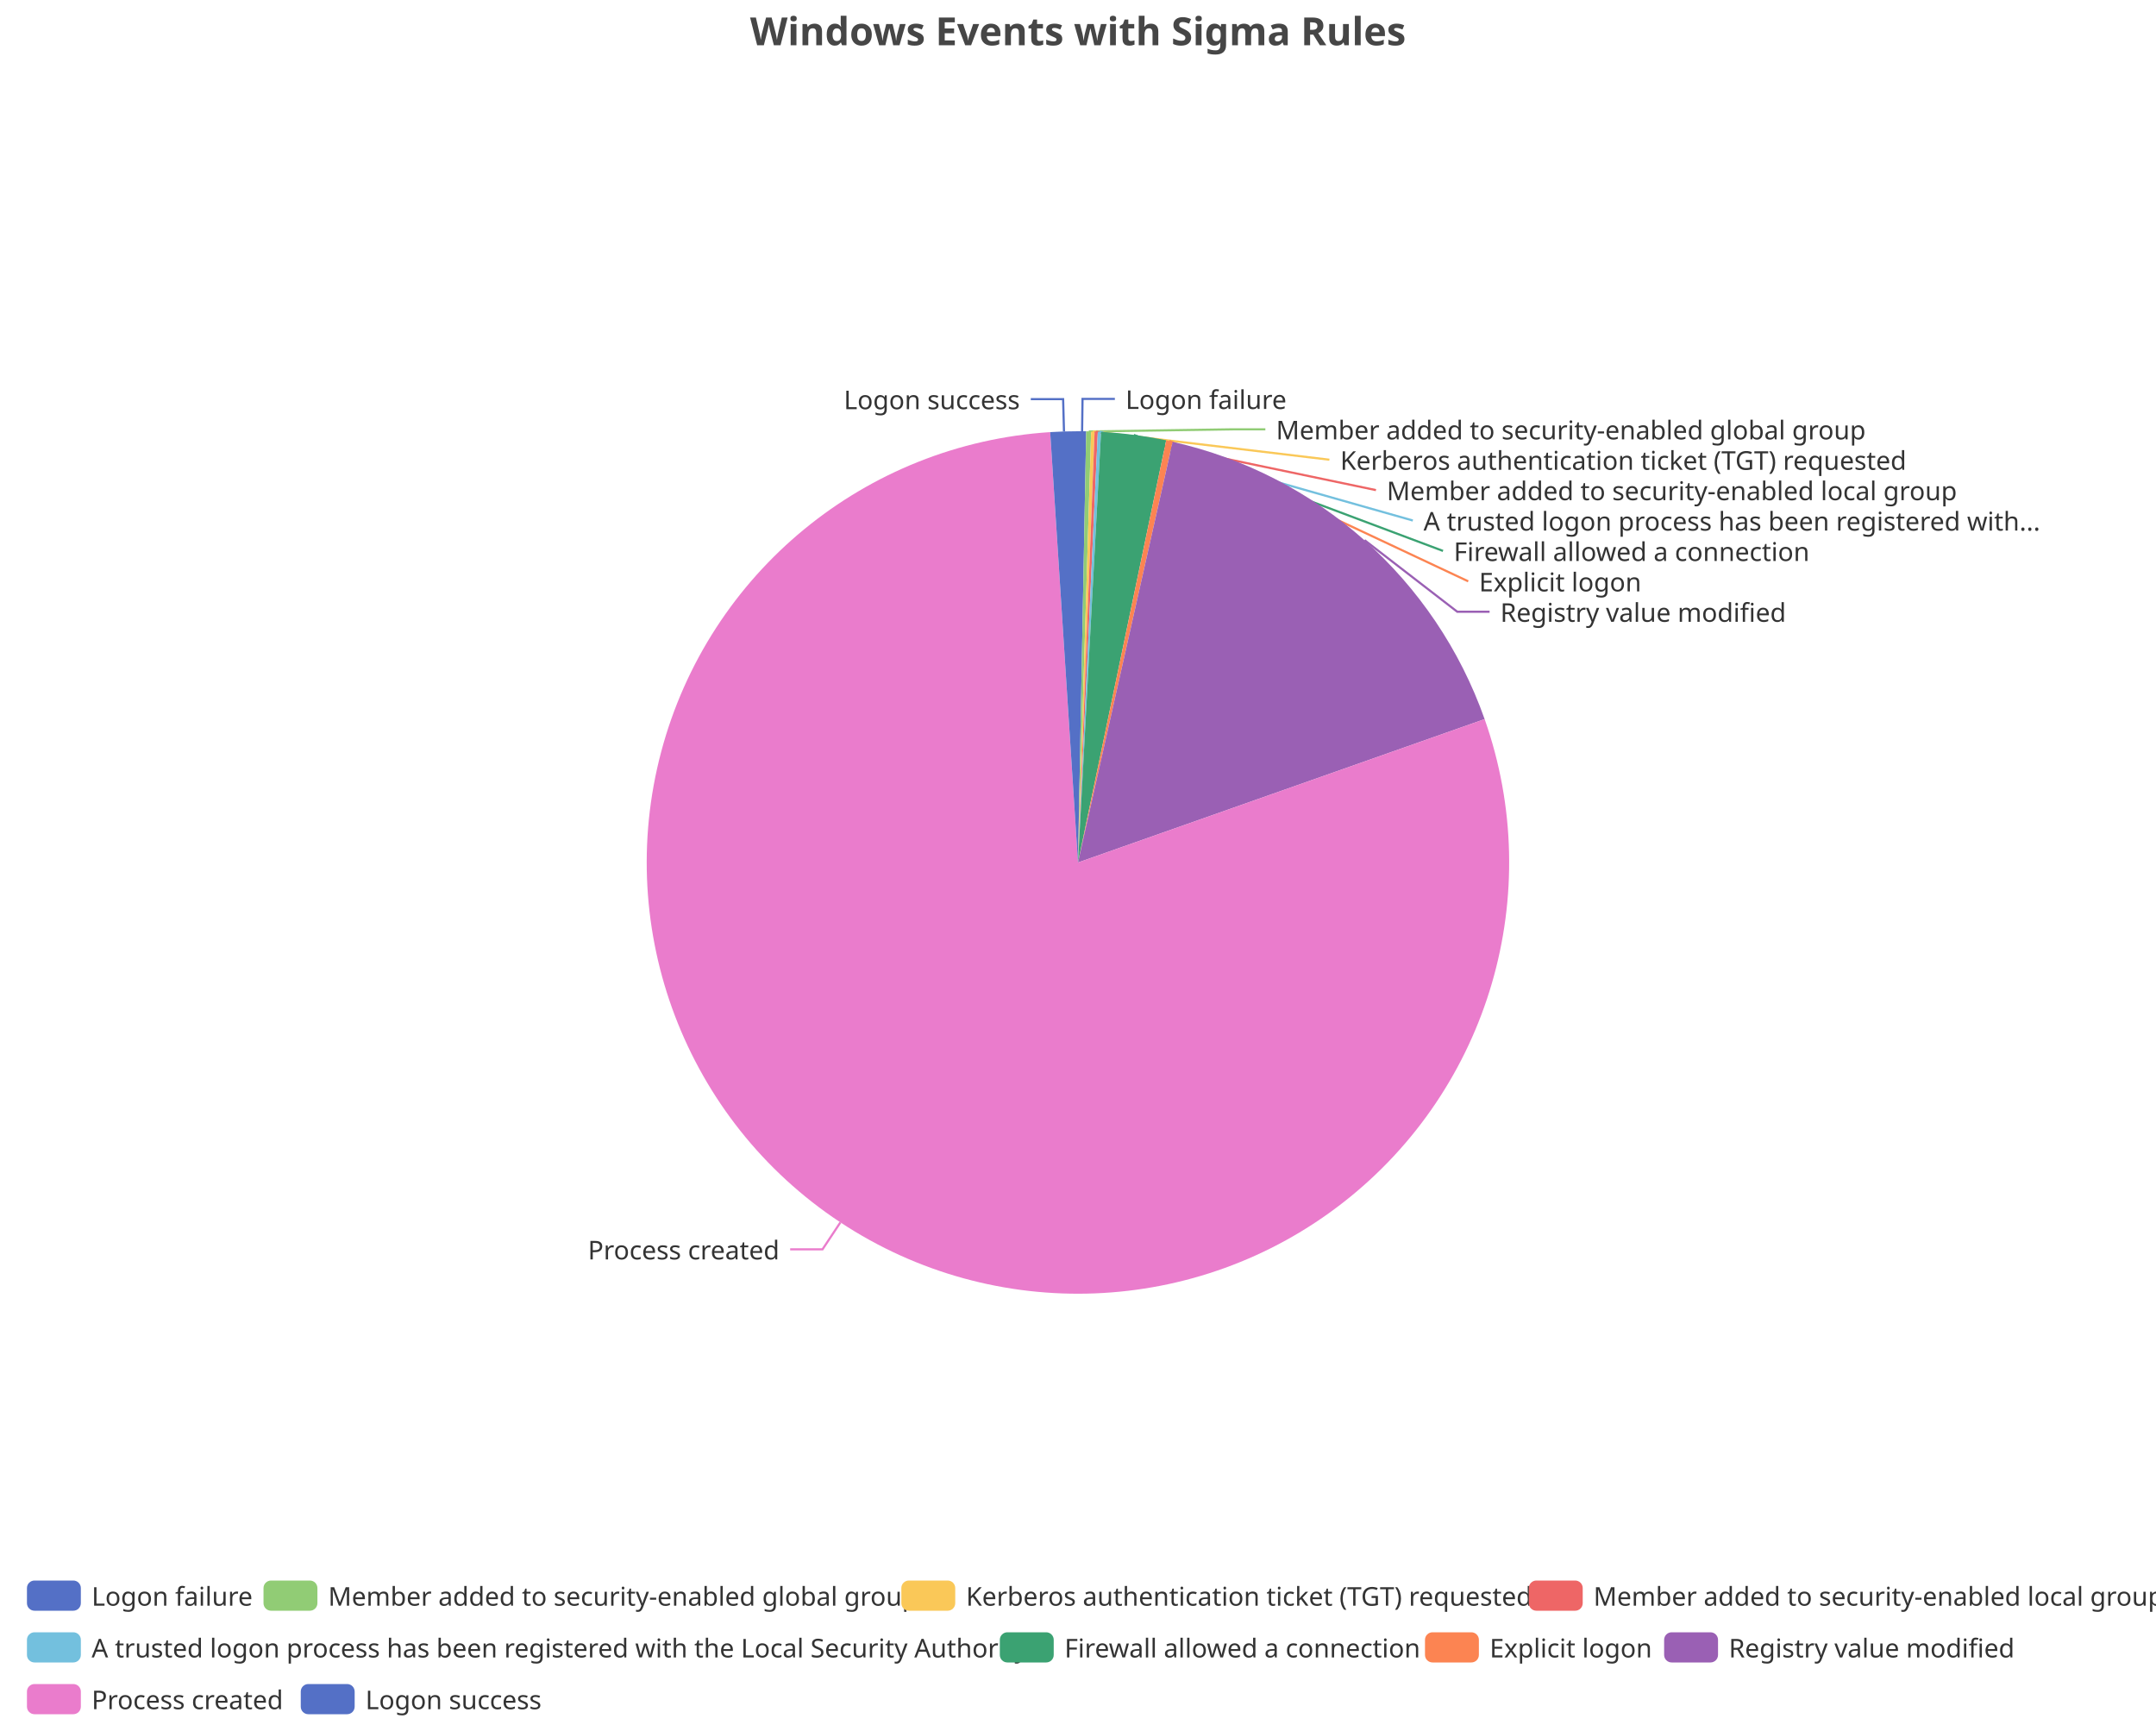
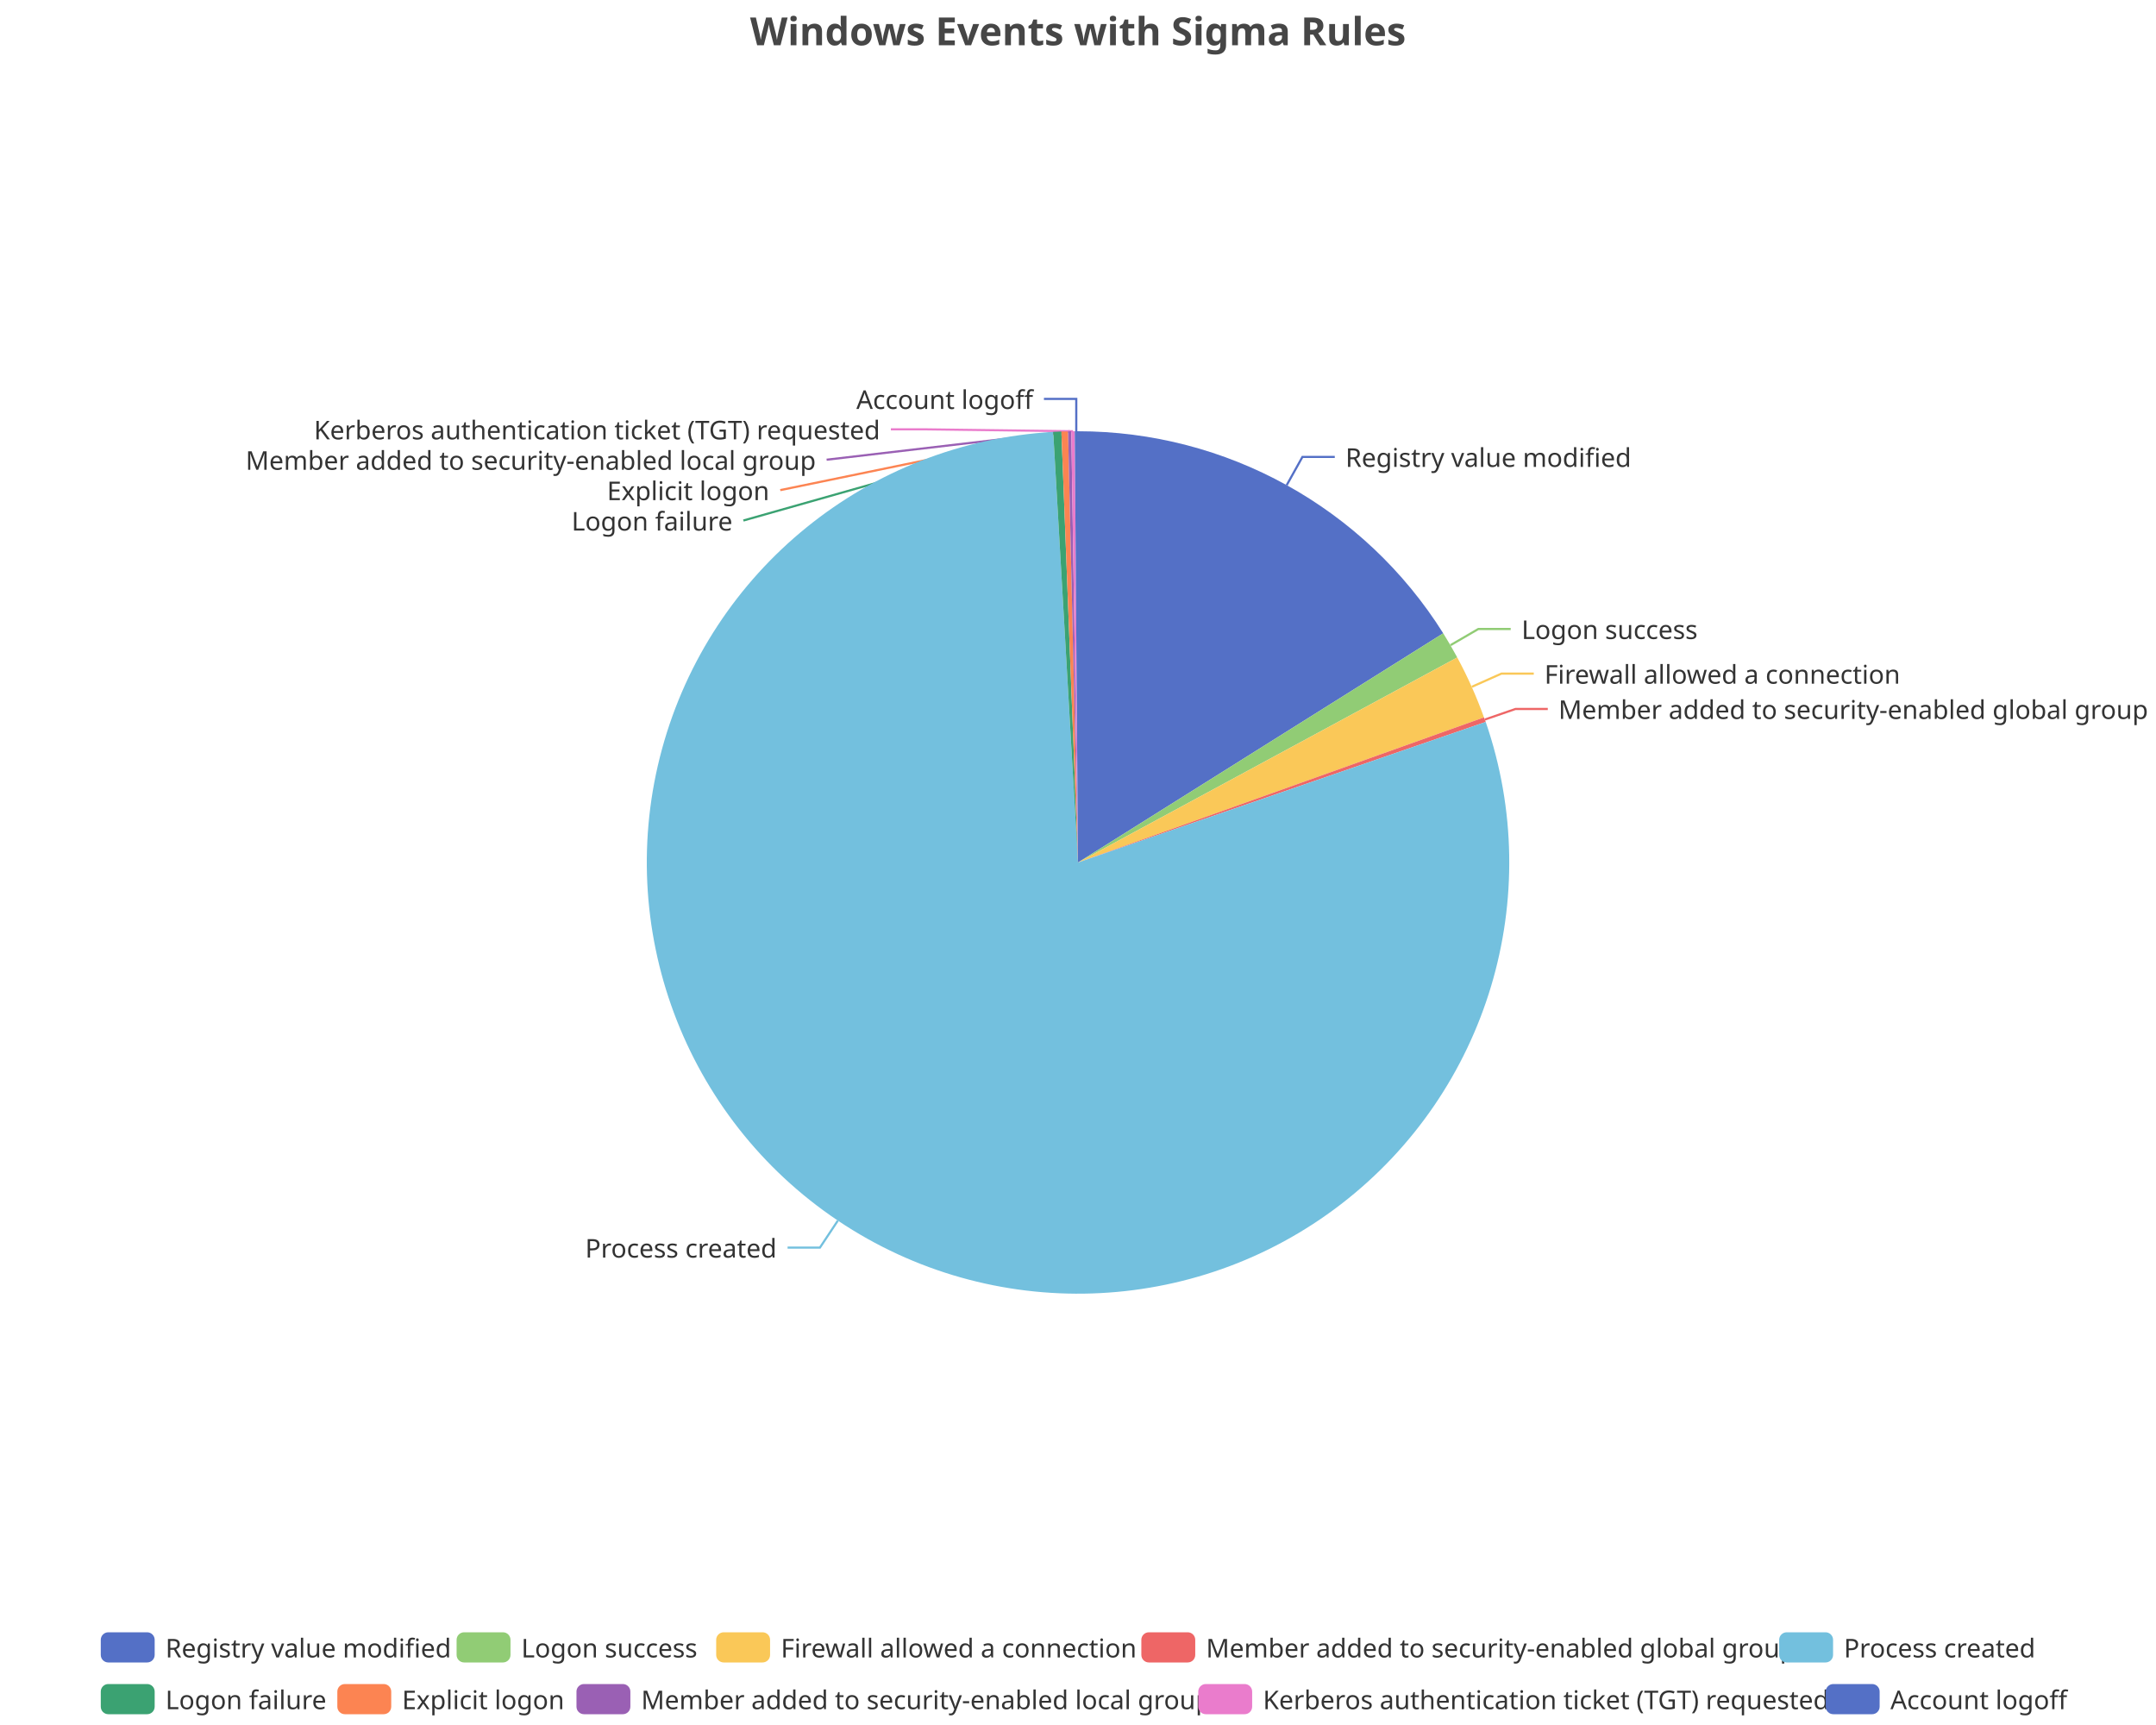
<svg xmlns="http://www.w3.org/2000/svg" width="1000" height="800" version="1.1" baseProfile="full" viewBox="0 0 1000 800">
  <rect width="1000" height="800" x="0" y="0" id="0" fill="none" />
-   <polyline points="501.9 200 502.1 185 517.1 185" fill="none" stroke="#5470c6" />
-   <polyline points="505 200.1 571.9 199.1 586.9 199.1" fill="none" stroke="#91cc75" />
-   <polyline points="506.9 200.1 616.6 213.2 616.6 213.2" fill="none" stroke="#fac858" />
-   <polyline points="508.4 200.2 638.2 227.3 638.2 227.3" fill="none" stroke="#ee6666" />
-   <polyline points="510 200.2 655.3 241.4 655.3 241.4" fill="none" stroke="#73c0de" />
-   <polyline points="525.9 201.7 669.3 255.5 669.3 255.5" fill="none" stroke="#3ba272" />
-   <polyline points="542.4 204.5 681 269.6 681 269.6" fill="none" stroke="#fc8452" />
-   <polyline points="632.9 250.5 675.9 283.7 690.9 283.7" fill="none" stroke="#9a60b4" />
-   <polyline points="389.8 566.9 381.5 579.4 366.5 579.4" fill="none" stroke="#ea7ccc" />
-   <polyline points="493.5 200.1 493.1 185.1 478.1 185.1" fill="none" stroke="#5470c6" />
-   <path d="M500 200A200 200 0 0 1 503.8 200L500 400Z" fill="#5470c6" />
-   <path d="M503.8 200A200 200 0 0 1 506.1 200.1L500 400Z" fill="#91cc75" />
-   <path d="M506.1 200.1A200 200 0 0 1 507.7 200.1L500 400Z" fill="#fac858" />
-   <path d="M507.7 200.1A200 200 0 0 1 509.2 200.2L500 400Z" fill="#ee6666" />
-   <path d="M509.2 200.2A200 200 0 0 1 510.7 200.3L500 400Z" fill="#73c0de" />
-   <path d="M510.7 200.3A200 200 0 0 1 540.9 204.2L500 400Z" fill="#3ba272" />
-   <path d="M540.9 204.2A200 200 0 0 1 543.9 204.9L500 400Z" fill="#fc8452" />
-   <path d="M543.9 204.9A200 200 0 0 1 688.6 333.5L500 400Z" fill="#9a60b4" />
-   <path d="M688.6 333.5A200 200 0 1 1 487.1 200.4L500 400Z" fill="#ea7ccc" />
-   <path d="M487.1 200.4A200 200 0 0 1 500 200L500 400Z" fill="#5470c6" />
-   <text dominant-baseline="central" text-anchor="start" style="font-size:12px;font-family:sans-serif;" xml:space="preserve" transform="translate(522.0626 185.0099)" fill="#333" stroke="rgb(255,255,255)" stroke-width="2" paint-order="stroke" stroke-miterlimit="2">Logon failure</text>
-   <text dominant-baseline="central" text-anchor="start" style="font-size:12px;font-family:sans-serif;" xml:space="preserve" transform="translate(591.8635 199.1099)" fill="#333" stroke="rgb(255,255,255)" stroke-width="2" paint-order="stroke" stroke-miterlimit="2">Member added to security-enabled global group</text>
-   <text dominant-baseline="central" text-anchor="start" style="font-size:12px;font-family:sans-serif;" xml:space="preserve" transform="translate(621.625 213.2099)" fill="#333" stroke="rgb(255,255,255)" stroke-width="2" paint-order="stroke" stroke-miterlimit="2">Kerberos authentication ticket (TGT) requested</text>
-   <text dominant-baseline="central" text-anchor="start" style="font-size:12px;font-family:sans-serif;" xml:space="preserve" transform="translate(643.1896 227.3099)" fill="#333" stroke="rgb(255,255,255)" stroke-width="2" paint-order="stroke" stroke-miterlimit="2">Member added to security-enabled local group</text>
-   <text dominant-baseline="central" text-anchor="start" style="font-size:12px;font-family:sans-serif;" xml:space="preserve" transform="translate(660.255 241.4099)" fill="#333" stroke="rgb(255,255,255)" stroke-width="2" paint-order="stroke" stroke-miterlimit="2">A trusted logon process has been registered with...</text>
-   <text dominant-baseline="central" text-anchor="start" style="font-size:12px;font-family:sans-serif;" xml:space="preserve" transform="translate(674.274 255.5099)" fill="#333" stroke="rgb(255,255,255)" stroke-width="2" paint-order="stroke" stroke-miterlimit="2">Firewall allowed a connection</text>
-   <text dominant-baseline="central" text-anchor="start" style="font-size:12px;font-family:sans-serif;" xml:space="preserve" transform="translate(685.9977 269.6099)" fill="#333" stroke="rgb(255,255,255)" stroke-width="2" paint-order="stroke" stroke-miterlimit="2">Explicit logon</text>
-   <text dominant-baseline="central" text-anchor="start" style="font-size:12px;font-family:sans-serif;" xml:space="preserve" transform="translate(695.8728 283.7099)" fill="#333" stroke="rgb(255,255,255)" stroke-width="2" paint-order="stroke" stroke-miterlimit="2">Registry value modified</text>
-   <text dominant-baseline="central" text-anchor="end" style="font-size:12px;font-family:sans-serif;" xml:space="preserve" transform="translate(361.526 579.4127)" fill="#333" stroke="rgb(255,255,255)" stroke-width="2" paint-order="stroke" stroke-miterlimit="2">Process created</text>
-   <text dominant-baseline="central" text-anchor="end" style="font-size:12px;font-family:sans-serif;" xml:space="preserve" transform="translate(473.057 185.1121)" fill="#333" stroke="rgb(255,255,255)" stroke-width="2" paint-order="stroke" stroke-miterlimit="2">Logon success</text>
-   <path d="M-5 -5l985 0l0 72l-985 0Z" transform="translate(12.5 733)" fill="rgb(0,0,0)" fill-opacity="0" stroke="#ccc" stroke-width="0" />
-   <path d="M3.5 0L21.5 0A3.5 3.5 0 0 1 25 3.5L25 10.5A3.5 3.5 0 0 1 21.5 14L3.5 14A3.5 3.5 0 0 1 0 10.5L0 3.5A3.5 3.5 0 0 1 3.5 0" transform="translate(12.5 733)" fill="#5470c6" />
-   <text dominant-baseline="central" text-anchor="start" style="font-size:12px;font-family:sans-serif;" xml:space="preserve" x="30" y="7" transform="translate(12.5 733)" fill="#333">Logon failure</text>
-   <path d="M3.5 0L21.5 0A3.5 3.5 0 0 1 25 3.5L25 10.5A3.5 3.5 0 0 1 21.5 14L3.5 14A3.5 3.5 0 0 1 0 10.5L0 3.5A3.5 3.5 0 0 1 3.5 0" transform="translate(122.22 733)" fill="#91cc75" />
-   <text dominant-baseline="central" text-anchor="start" style="font-size:12px;font-family:sans-serif;" xml:space="preserve" x="30" y="7" transform="translate(122.22 733)" fill="#333">Member added to security-enabled global group</text>
-   <path d="M3.5 0L21.5 0A3.5 3.5 0 0 1 25 3.5L25 10.5A3.5 3.5 0 0 1 21.5 14L3.5 14A3.5 3.5 0 0 1 0 10.5L0 3.5A3.5 3.5 0 0 1 3.5 0" transform="translate(418.06 733)" fill="#fac858" />
-   <text dominant-baseline="central" text-anchor="start" style="font-size:12px;font-family:sans-serif;" xml:space="preserve" x="30" y="7" transform="translate(418.06 733)" fill="#333">Kerberos authentication ticket (TGT) requested</text>
-   <path d="M3.5 0L21.5 0A3.5 3.5 0 0 1 25 3.5L25 10.5A3.5 3.5 0 0 1 21.5 14L3.5 14A3.5 3.5 0 0 1 0 10.5L0 3.5A3.5 3.5 0 0 1 3.5 0" transform="translate(709.1 733)" fill="#ee6666" />
-   <text dominant-baseline="central" text-anchor="start" style="font-size:12px;font-family:sans-serif;" xml:space="preserve" x="30" y="7" transform="translate(709.1 733)" fill="#333">Member added to security-enabled local group</text>
-   <path d="M3.5 0L21.5 0A3.5 3.5 0 0 1 25 3.5L25 10.5A3.5 3.5 0 0 1 21.5 14L3.5 14A3.5 3.5 0 0 1 0 10.5L0 3.5A3.5 3.5 0 0 1 3.5 0" transform="translate(12.5 757)" fill="#73c0de" />
-   <text dominant-baseline="central" text-anchor="start" style="font-size:12px;font-family:sans-serif;" xml:space="preserve" x="30" y="7" transform="translate(12.5 757)" fill="#333">A trusted logon process has been registered with the Local Security Authority</text>
-   <path d="M3.5 0L21.5 0A3.5 3.5 0 0 1 25 3.5L25 10.5A3.5 3.5 0 0 1 21.5 14L3.5 14A3.5 3.5 0 0 1 0 10.5L0 3.5A3.5 3.5 0 0 1 3.5 0" transform="translate(463.74 757)" fill="#3ba272" />
-   <text dominant-baseline="central" text-anchor="start" style="font-size:12px;font-family:sans-serif;" xml:space="preserve" x="30" y="7" transform="translate(463.74 757)" fill="#333">Firewall allowed a connection</text>
-   <path d="M3.5 0L21.5 0A3.5 3.5 0 0 1 25 3.5L25 10.5A3.5 3.5 0 0 1 21.5 14L3.5 14A3.5 3.5 0 0 1 0 10.5L0 3.5A3.5 3.5 0 0 1 3.5 0" transform="translate(660.94 757)" fill="#fc8452" />
-   <text dominant-baseline="central" text-anchor="start" style="font-size:12px;font-family:sans-serif;" xml:space="preserve" x="30" y="7" transform="translate(660.94 757)" fill="#333">Explicit logon</text>
-   <path d="M3.5 0L21.5 0A3.5 3.5 0 0 1 25 3.5L25 10.5A3.5 3.5 0 0 1 21.5 14L3.5 14A3.5 3.5 0 0 1 0 10.5L0 3.5A3.5 3.5 0 0 1 3.5 0" transform="translate(771.86 757)" fill="#9a60b4" />
-   <text dominant-baseline="central" text-anchor="start" style="font-size:12px;font-family:sans-serif;" xml:space="preserve" x="30" y="7" transform="translate(771.86 757)" fill="#333">Registry value modified</text>
-   <path d="M3.5 0L21.5 0A3.5 3.5 0 0 1 25 3.5L25 10.5A3.5 3.5 0 0 1 21.5 14L3.5 14A3.5 3.5 0 0 1 0 10.5L0 3.5A3.5 3.5 0 0 1 3.5 0" transform="translate(12.5 781)" fill="#ea7ccc" />
-   <text dominant-baseline="central" text-anchor="start" style="font-size:12px;font-family:sans-serif;" xml:space="preserve" x="30" y="7" transform="translate(12.5 781)" fill="#333">Process created</text>
-   <path d="M3.5 0L21.5 0A3.5 3.5 0 0 1 25 3.5L25 10.5A3.5 3.5 0 0 1 21.5 14L3.5 14A3.5 3.5 0 0 1 0 10.5L0 3.5A3.5 3.5 0 0 1 3.5 0" transform="translate(139.5 781)" fill="#5470c6" />
-   <text dominant-baseline="central" text-anchor="start" style="font-size:12px;font-family:sans-serif;" xml:space="preserve" x="30" y="7" transform="translate(139.5 781)" fill="#333">Logon success</text>
+   <polyline points="596.8 225 604.1 211.9 619.1 211.9" fill="none" stroke="#5470c6" />
+   <polyline points="672.8 299.2 685.7 291.7 700.7 291.7" fill="none" stroke="#91cc75" />
+   <polyline points="682.7 318.5 696.4 312.4 711.4 312.4" fill="none" stroke="#fac858" />
+   <polyline points="688.7 333.7 702.9 328.8 717.9 328.8" fill="none" stroke="#ee6666" />
+   <polyline points="388.6 566.1 380.3 578.6 365.3 578.6" fill="none" stroke="#73c0de" />
+   <polyline points="490.4 200.2 344.8 241.4 344.8 241.4" fill="none" stroke="#3ba272" />
+   <polyline points="493.9 200.1 361.9 227.3 361.9 227.3" fill="none" stroke="#fc8452" />
+   <polyline points="496.2 200 383.4 213.2 383.4 213.2" fill="none" stroke="#9a60b4" />
+   <polyline points="497.7 200 428.2 199.1 413.2 199.1" fill="none" stroke="#ea7ccc" />
+   <polyline points="499.2 200 499.2 185 484.2 185" fill="none" stroke="#5470c6" />
+   <path d="M500 200A200 200 0 0 1 669.4 293.7L500 400Z" fill="#5470c6" />
+   <path d="M669.4 293.7A200 200 0 0 1 675.9 304.9L500 400Z" fill="#91cc75" />
+   <path d="M675.9 304.9A200 200 0 0 1 688.3 332.7L500 400Z" fill="#fac858" />
+   <path d="M688.3 332.7A200 200 0 0 1 689.1 334.8L500 400Z" fill="#ee6666" />
+   <path d="M689.1 334.8A200 200 0 1 1 488.5 200.3L500 400Z" fill="#73c0de" />
+   <path d="M488.5 200.3A200 200 0 0 1 492.3 200.1L500 400Z" fill="#3ba272" />
+   <path d="M492.3 200.1A200 200 0 0 1 495.4 200.1L500 400Z" fill="#fc8452" />
+   <path d="M495.4 200.1A200 200 0 0 1 496.9 200L500 400Z" fill="#9a60b4" />
+   <path d="M496.9 200A200 200 0 0 1 498.5 200L500 400Z" fill="#ea7ccc" />
+   <path d="M498.5 200A200 200 0 0 1 500 200L500 400Z" fill="#5470c6" />
+   <text dominant-baseline="central" text-anchor="start" style="font-size:12px;font-family:sans-serif;" xml:space="preserve" transform="translate(624.0683 211.865)" fill="#333" stroke="rgb(255,255,255)" stroke-width="2" paint-order="stroke" stroke-miterlimit="2">Registry value modified</text>
+   <text dominant-baseline="central" text-anchor="start" style="font-size:12px;font-family:sans-serif;" xml:space="preserve" transform="translate(705.7239 291.6873)" fill="#333" stroke="rgb(255,255,255)" stroke-width="2" paint-order="stroke" stroke-miterlimit="2">Logon success</text>
+   <text dominant-baseline="central" text-anchor="start" style="font-size:12px;font-family:sans-serif;" xml:space="preserve" transform="translate(716.3526 312.4176)" fill="#333" stroke="rgb(255,255,255)" stroke-width="2" paint-order="stroke" stroke-miterlimit="2">Firewall allowed a connection</text>
+   <text dominant-baseline="central" text-anchor="start" style="font-size:12px;font-family:sans-serif;" xml:space="preserve" transform="translate(722.8569 328.7675)" fill="#333" stroke="rgb(255,255,255)" stroke-width="2" paint-order="stroke" stroke-miterlimit="2">Member added to security-enabled global group</text>
+   <text dominant-baseline="central" text-anchor="end" style="font-size:12px;font-family:sans-serif;" xml:space="preserve" transform="translate(360.2667 578.5747)" fill="#333" stroke="rgb(255,255,255)" stroke-width="2" paint-order="stroke" stroke-miterlimit="2">Process created</text>
+   <text dominant-baseline="central" text-anchor="end" style="font-size:12px;font-family:sans-serif;" xml:space="preserve" transform="translate(339.7773 241.4016)" fill="#333" stroke="rgb(255,255,255)" stroke-width="2" paint-order="stroke" stroke-miterlimit="2">Logon failure</text>
+   <text dominant-baseline="central" text-anchor="end" style="font-size:12px;font-family:sans-serif;" xml:space="preserve" transform="translate(356.8528 227.3016)" fill="#333" stroke="rgb(255,255,255)" stroke-width="2" paint-order="stroke" stroke-miterlimit="2">Explicit logon</text>
+   <text dominant-baseline="central" text-anchor="end" style="font-size:12px;font-family:sans-serif;" xml:space="preserve" transform="translate(378.4333 213.2016)" fill="#333" stroke="rgb(255,255,255)" stroke-width="2" paint-order="stroke" stroke-miterlimit="2">Member added to security-enabled local group</text>
+   <text dominant-baseline="central" text-anchor="end" style="font-size:12px;font-family:sans-serif;" xml:space="preserve" transform="translate(408.2285 199.1016)" fill="#333" stroke="rgb(255,255,255)" stroke-width="2" paint-order="stroke" stroke-miterlimit="2">Kerberos authentication ticket (TGT) requested</text>
+   <text dominant-baseline="central" text-anchor="end" style="font-size:12px;font-family:sans-serif;" xml:space="preserve" transform="translate(479.175 185.0016)" fill="#333" stroke="rgb(255,255,255)" stroke-width="2" paint-order="stroke" stroke-miterlimit="2">Account logoff</text>
+   <path d="M-5 -5l916.5 0l0 48l-916.5 0Z" transform="translate(46.74 757)" fill="rgb(0,0,0)" fill-opacity="0" stroke="#ccc" stroke-width="0" />
+   <path d="M3.5 0L21.5 0A3.5 3.5 0 0 1 25 3.5L25 10.5A3.5 3.5 0 0 1 21.5 14L3.5 14A3.5 3.5 0 0 1 0 10.5L0 3.5A3.5 3.5 0 0 1 3.5 0" transform="translate(46.74 757)" fill="#5470c6" />
+   <text dominant-baseline="central" text-anchor="start" style="font-size:12px;font-family:sans-serif;" xml:space="preserve" x="30" y="7" transform="translate(46.74 757)" fill="#333">Registry value modified</text>
+   <path d="M3.5 0L21.5 0A3.5 3.5 0 0 1 25 3.5L25 10.5A3.5 3.5 0 0 1 21.5 14L3.5 14A3.5 3.5 0 0 1 0 10.5L0 3.5A3.5 3.5 0 0 1 3.5 0" transform="translate(211.78 757)" fill="#91cc75" />
+   <text dominant-baseline="central" text-anchor="start" style="font-size:12px;font-family:sans-serif;" xml:space="preserve" x="30" y="7" transform="translate(211.78 757)" fill="#333">Logon success</text>
+   <path d="M3.5 0L21.5 0A3.5 3.5 0 0 1 25 3.5L25 10.5A3.5 3.5 0 0 1 21.5 14L3.5 14A3.5 3.5 0 0 1 0 10.5L0 3.5A3.5 3.5 0 0 1 3.5 0" transform="translate(332.18 757)" fill="#fac858" />
+   <text dominant-baseline="central" text-anchor="start" style="font-size:12px;font-family:sans-serif;" xml:space="preserve" x="30" y="7" transform="translate(332.18 757)" fill="#333">Firewall allowed a connection</text>
+   <path d="M3.5 0L21.5 0A3.5 3.5 0 0 1 25 3.5L25 10.5A3.5 3.5 0 0 1 21.5 14L3.5 14A3.5 3.5 0 0 1 0 10.5L0 3.5A3.5 3.5 0 0 1 3.5 0" transform="translate(529.38 757)" fill="#ee6666" />
+   <text dominant-baseline="central" text-anchor="start" style="font-size:12px;font-family:sans-serif;" xml:space="preserve" x="30" y="7" transform="translate(529.38 757)" fill="#333">Member added to security-enabled global group</text>
+   <path d="M3.5 0L21.5 0A3.5 3.5 0 0 1 25 3.5L25 10.5A3.5 3.5 0 0 1 21.5 14L3.5 14A3.5 3.5 0 0 1 0 10.5L0 3.5A3.5 3.5 0 0 1 3.5 0" transform="translate(825.22 757)" fill="#73c0de" />
+   <text dominant-baseline="central" text-anchor="start" style="font-size:12px;font-family:sans-serif;" xml:space="preserve" x="30" y="7" transform="translate(825.22 757)" fill="#333">Process created</text>
+   <path d="M3.5 0L21.5 0A3.5 3.5 0 0 1 25 3.5L25 10.5A3.5 3.5 0 0 1 21.5 14L3.5 14A3.5 3.5 0 0 1 0 10.5L0 3.5A3.5 3.5 0 0 1 3.5 0" transform="translate(46.74 781)" fill="#3ba272" />
+   <text dominant-baseline="central" text-anchor="start" style="font-size:12px;font-family:sans-serif;" xml:space="preserve" x="30" y="7" transform="translate(46.74 781)" fill="#333">Logon failure</text>
+   <path d="M3.5 0L21.5 0A3.5 3.5 0 0 1 25 3.5L25 10.5A3.5 3.5 0 0 1 21.5 14L3.5 14A3.5 3.5 0 0 1 0 10.5L0 3.5A3.5 3.5 0 0 1 3.5 0" transform="translate(156.46 781)" fill="#fc8452" />
+   <text dominant-baseline="central" text-anchor="start" style="font-size:12px;font-family:sans-serif;" xml:space="preserve" x="30" y="7" transform="translate(156.46 781)" fill="#333">Explicit logon</text>
+   <path d="M3.5 0L21.5 0A3.5 3.5 0 0 1 25 3.5L25 10.5A3.5 3.5 0 0 1 21.5 14L3.5 14A3.5 3.5 0 0 1 0 10.5L0 3.5A3.5 3.5 0 0 1 3.5 0" transform="translate(267.38 781)" fill="#9a60b4" />
+   <text dominant-baseline="central" text-anchor="start" style="font-size:12px;font-family:sans-serif;" xml:space="preserve" x="30" y="7" transform="translate(267.38 781)" fill="#333">Member added to security-enabled local group</text>
+   <path d="M3.5 0L21.5 0A3.5 3.5 0 0 1 25 3.5L25 10.5A3.5 3.5 0 0 1 21.5 14L3.5 14A3.5 3.5 0 0 1 0 10.5L0 3.5A3.5 3.5 0 0 1 3.5 0" transform="translate(555.78 781)" fill="#ea7ccc" />
+   <text dominant-baseline="central" text-anchor="start" style="font-size:12px;font-family:sans-serif;" xml:space="preserve" x="30" y="7" transform="translate(555.78 781)" fill="#333">Kerberos authentication ticket (TGT) requested</text>
+   <path d="M3.5 0L21.5 0A3.5 3.5 0 0 1 25 3.5L25 10.5A3.5 3.5 0 0 1 21.5 14L3.5 14A3.5 3.5 0 0 1 0 10.5L0 3.5A3.5 3.5 0 0 1 3.5 0" transform="translate(846.82 781)" fill="#5470c6" />
+   <text dominant-baseline="central" text-anchor="start" style="font-size:12px;font-family:sans-serif;" xml:space="preserve" x="30" y="7" transform="translate(846.82 781)" fill="#333">Account logoff</text>
  <path d="M-143.9 -5l287.7 0l0 28l-287.7 0Z" transform="translate(500 5)" fill="rgb(0,0,0)" fill-opacity="0" stroke="#ccc" stroke-width="0" />
  <text dominant-baseline="central" text-anchor="middle" style="font-size:18px;font-family:sans-serif;font-weight:bold;" xml:space="preserve" y="9" transform="translate(500 5)" fill="#464646">Windows Events with Sigma Rules</text>
</svg>
